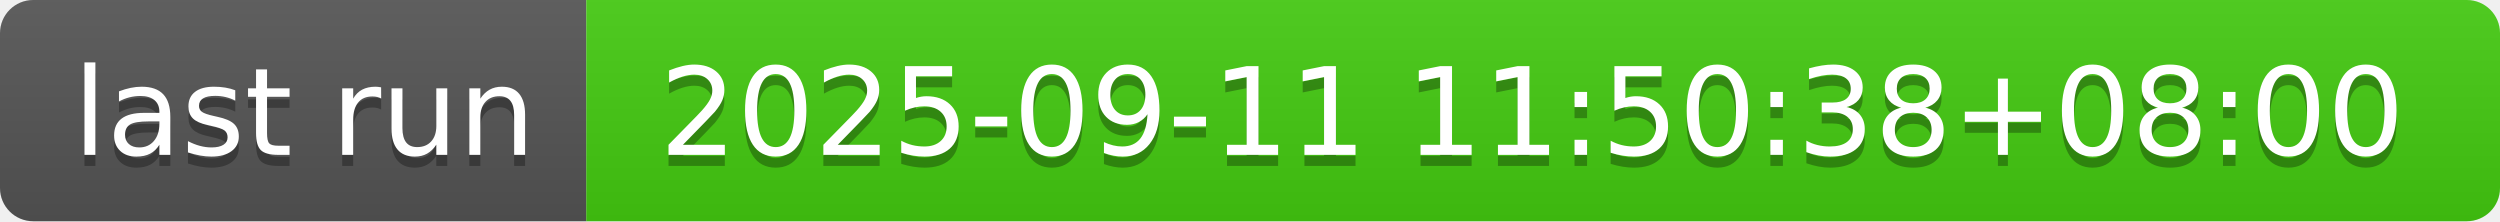
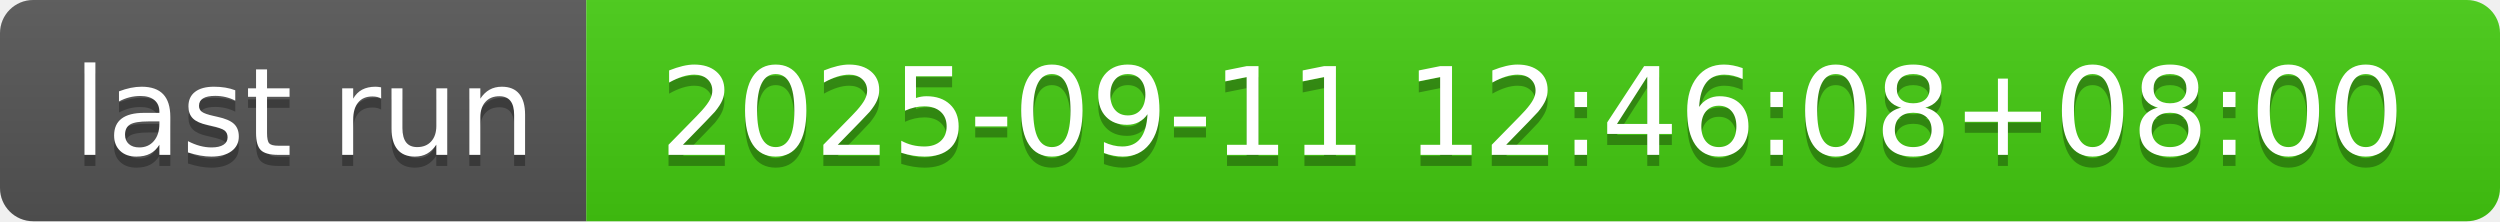
- <svg xmlns="http://www.w3.org/2000/svg" width="226" height="20" role="img" aria-label="last run: 2025-09-11 11:50:38+08:00">
+ <svg xmlns="http://www.w3.org/2000/svg" width="226" height="20" role="img" aria-label="last run: 2025-09-11 12:46:08+08:00">
  <linearGradient id="s" x2="0" y2="100%">
    <stop offset="0" stop-color="#bbb" stop-opacity=".1" />
    <stop offset="1" stop-opacity=".1" />
  </linearGradient>
  <clipPath id="r">
    <rect width="226" height="20" rx="3" fill="#fff" />
  </clipPath>
  <g clip-path="url(#r)">
    <rect width="53" height="20" fill="#555" />
    <rect x="53" width="173" height="20" fill="#4c1" />
    <rect width="226" height="20" fill="url(#s)" />
  </g>
  <g fill="#fff" text-anchor="middle" font-family="Verdana,Geneva,DejaVu Sans,sans-serif" text-rendering="geometricPrecision" font-size="110">
    <text aria-hidden="true" x="275" y="150" fill="#010101" fill-opacity=".3" transform="scale(.1)" textLength="430">last run</text>
    <text x="275" y="140" transform="scale(.1)" fill="#fff" textLength="430">last run</text>
-     <text aria-hidden="true" x="1385" y="150" fill="#010101" fill-opacity=".3" transform="scale(.1)" textLength="1630">2025-09-11 11:50:38+08:00</text>
-     <text x="1385" y="140" transform="scale(.1)" fill="#fff" textLength="1630">2025-09-11 11:50:38+08:00</text>
+     <text aria-hidden="true" x="1385" y="150" fill="#010101" fill-opacity=".3" transform="scale(.1)" textLength="1630">2025-09-11 12:46:08+08:00</text>
+     <text x="1385" y="140" transform="scale(.1)" fill="#fff" textLength="1630">2025-09-11 12:46:08+08:00</text>
  </g>
</svg>
